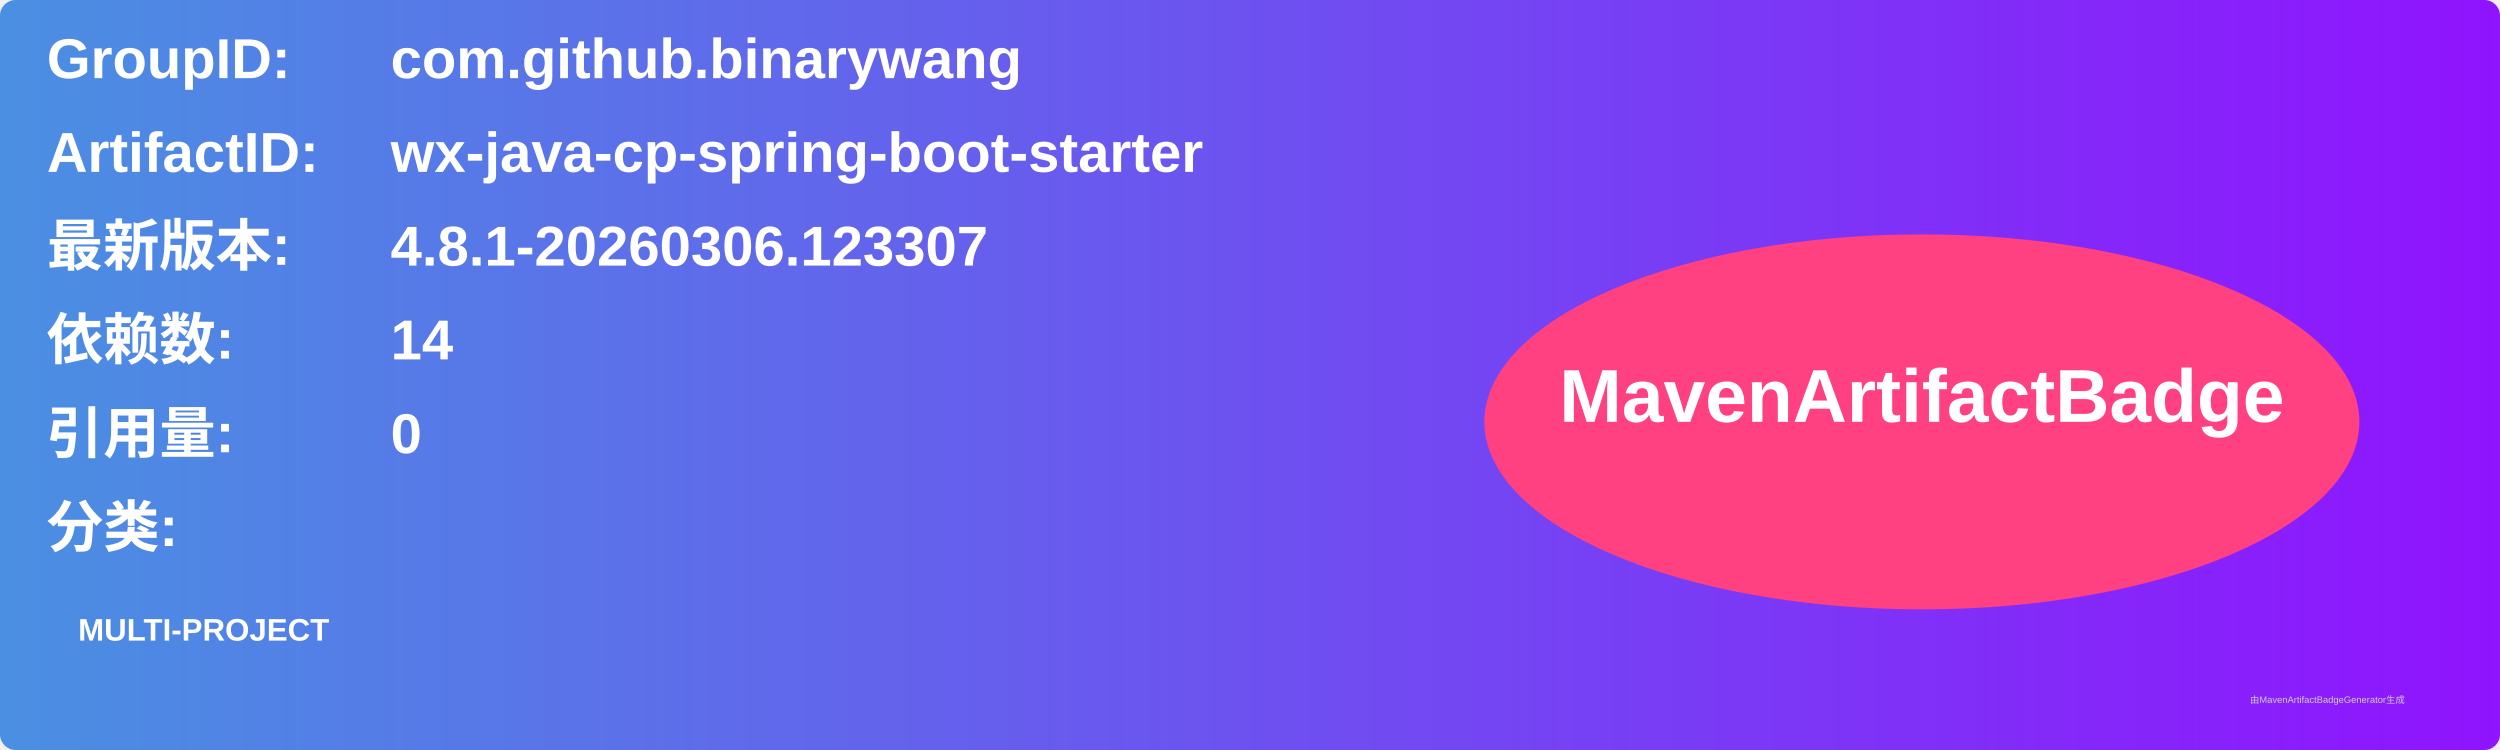
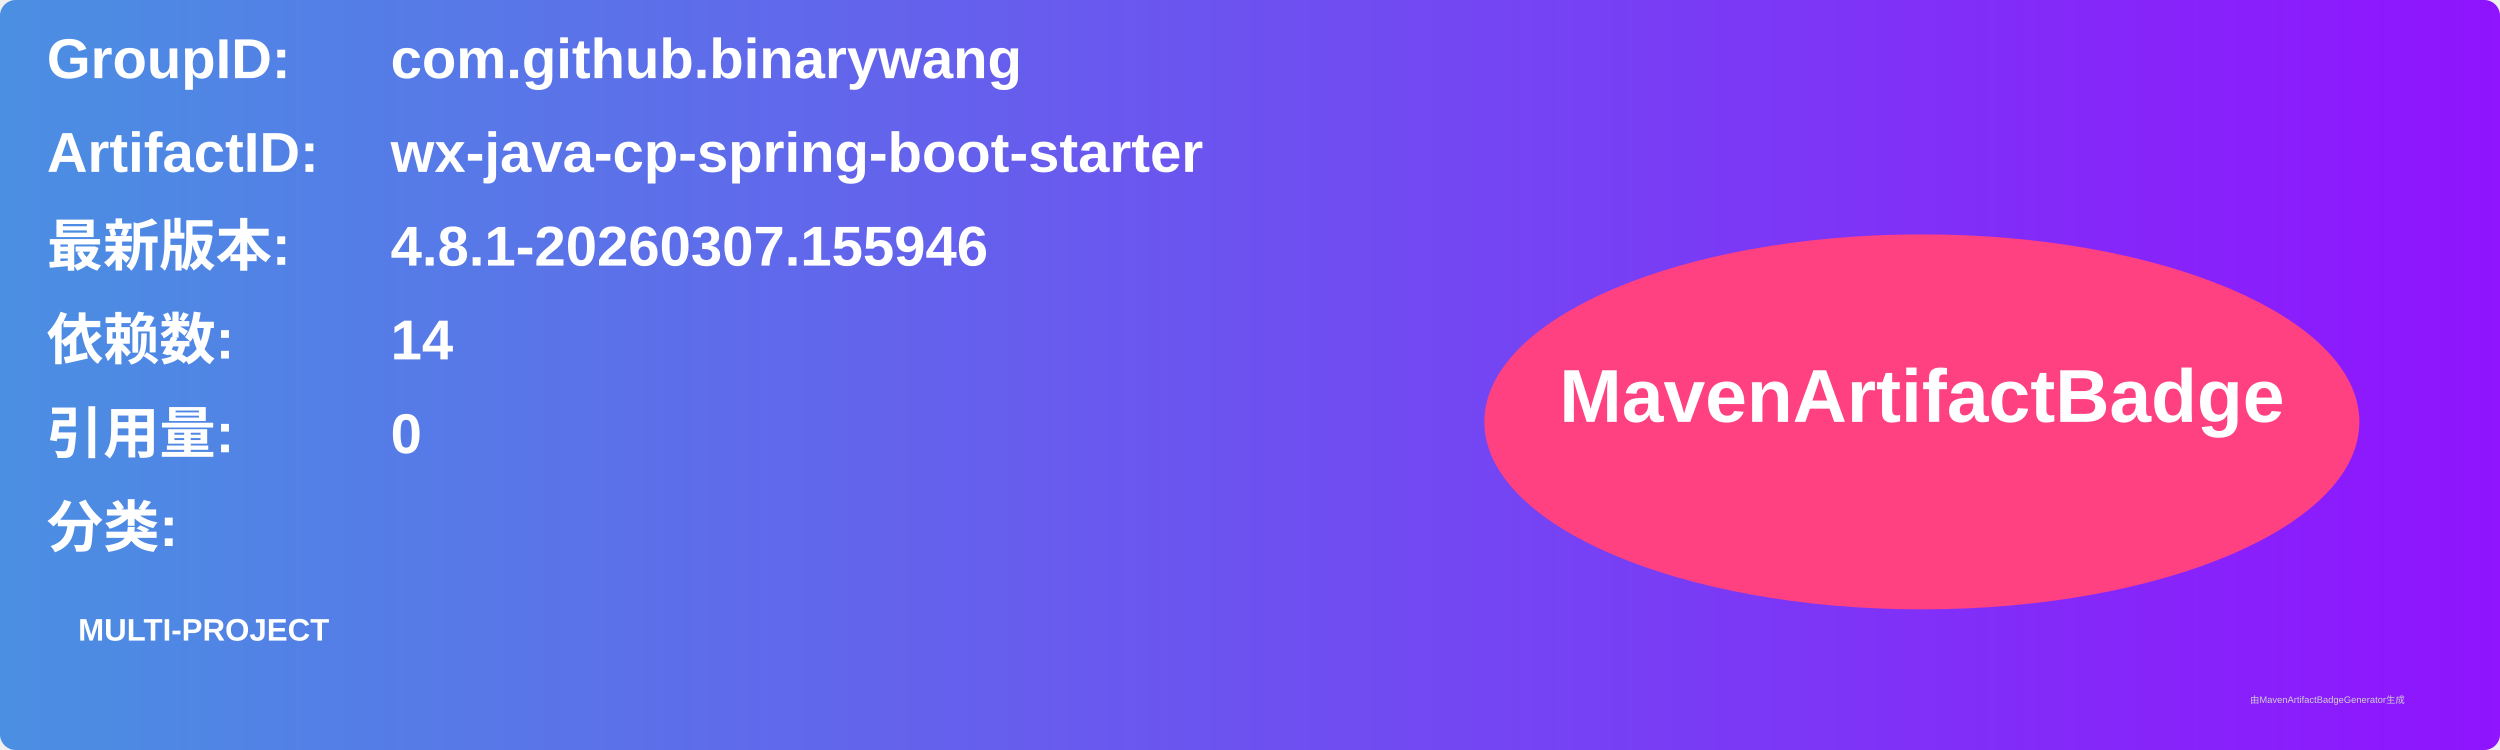
<svg xmlns="http://www.w3.org/2000/svg" width="800" height="240" viewBox="0 0 800 240">
  <linearGradient id="grad" x1="0%" y1="0%" x2="100%" y2="0%">
    <stop offset="0%" stop-color="#4a90e2" />
    <stop offset="100%" stop-color="#9013fe" />
  </linearGradient>
  <rect width="100%" height="100%" rx="5" ry="5" fill="url(#grad)" />
  <g transform="translate(15, 15)">
    <text x="0" y="10" font-family="Arial" font-size="18" fill="white" font-weight="bold" width="260">GroupID:</text>
    <text x="110" y="10" font-family="Arial" font-size="18" fill="white" font-weight="bold" width="460">com.github.binarywang</text>
    <text x="0" y="40" font-family="Arial" font-size="18" fill="white" font-weight="bold" width="260">ArtifactID:</text>
    <text x="110" y="40" font-family="Arial" font-size="18" fill="white" font-weight="bold" width="460">wx-java-cp-spring-boot-starter</text>
    <text x="0" y="70" font-family="Arial" font-size="18" fill="white" font-weight="bold">最新版本:</text>
    <text x="110" y="70" font-family="Arial" font-size="18" fill="white" font-weight="bold">
-       <tspan font-weight="bold">4.8.1-20260306.123307</tspan>
+       <tspan font-weight="bold">4.8.1-20260307.155946</tspan>
    </text>
    <text x="0" y="100" font-family="Arial" font-size="18" fill="white" font-weight="bold">依赖数: </text>
    <text x="110" y="100" font-family="Arial" font-size="18" fill="white">
      <tspan font-weight="bold">14</tspan>
    </text>
    <text x="0" y="130" font-family="Arial" font-size="18" fill="white" font-weight="bold">引用量: </text>
    <text x="110" y="130" font-family="Arial" font-size="18" fill="white">
      <tspan font-weight="bold">0</tspan>
    </text>
    <text x="0" y="160" font-family="Arial" font-size="18" fill="white" font-weight="bold">分类:</text>
    <text x="10" y="190" font-family="Arial" font-size="10" fill="white">
      <tspan font-weight="bold">MULTI-PROJECT</tspan>
    </text>
    <ellipse cx="600" cy="120" rx="140" ry="60" fill="#ff4081" />
    <text x="600" y="120" text-anchor="middle" font-family="Arial" font-size="24" fill="white" font-weight="bold">MavenArtifactBadge</text>
  </g>
  <text x="720" y="225" font-family="Arial" font-size="3" fill="#d0d0d0">由MavenArtifactBadgeGenerator生成</text>
</svg>
